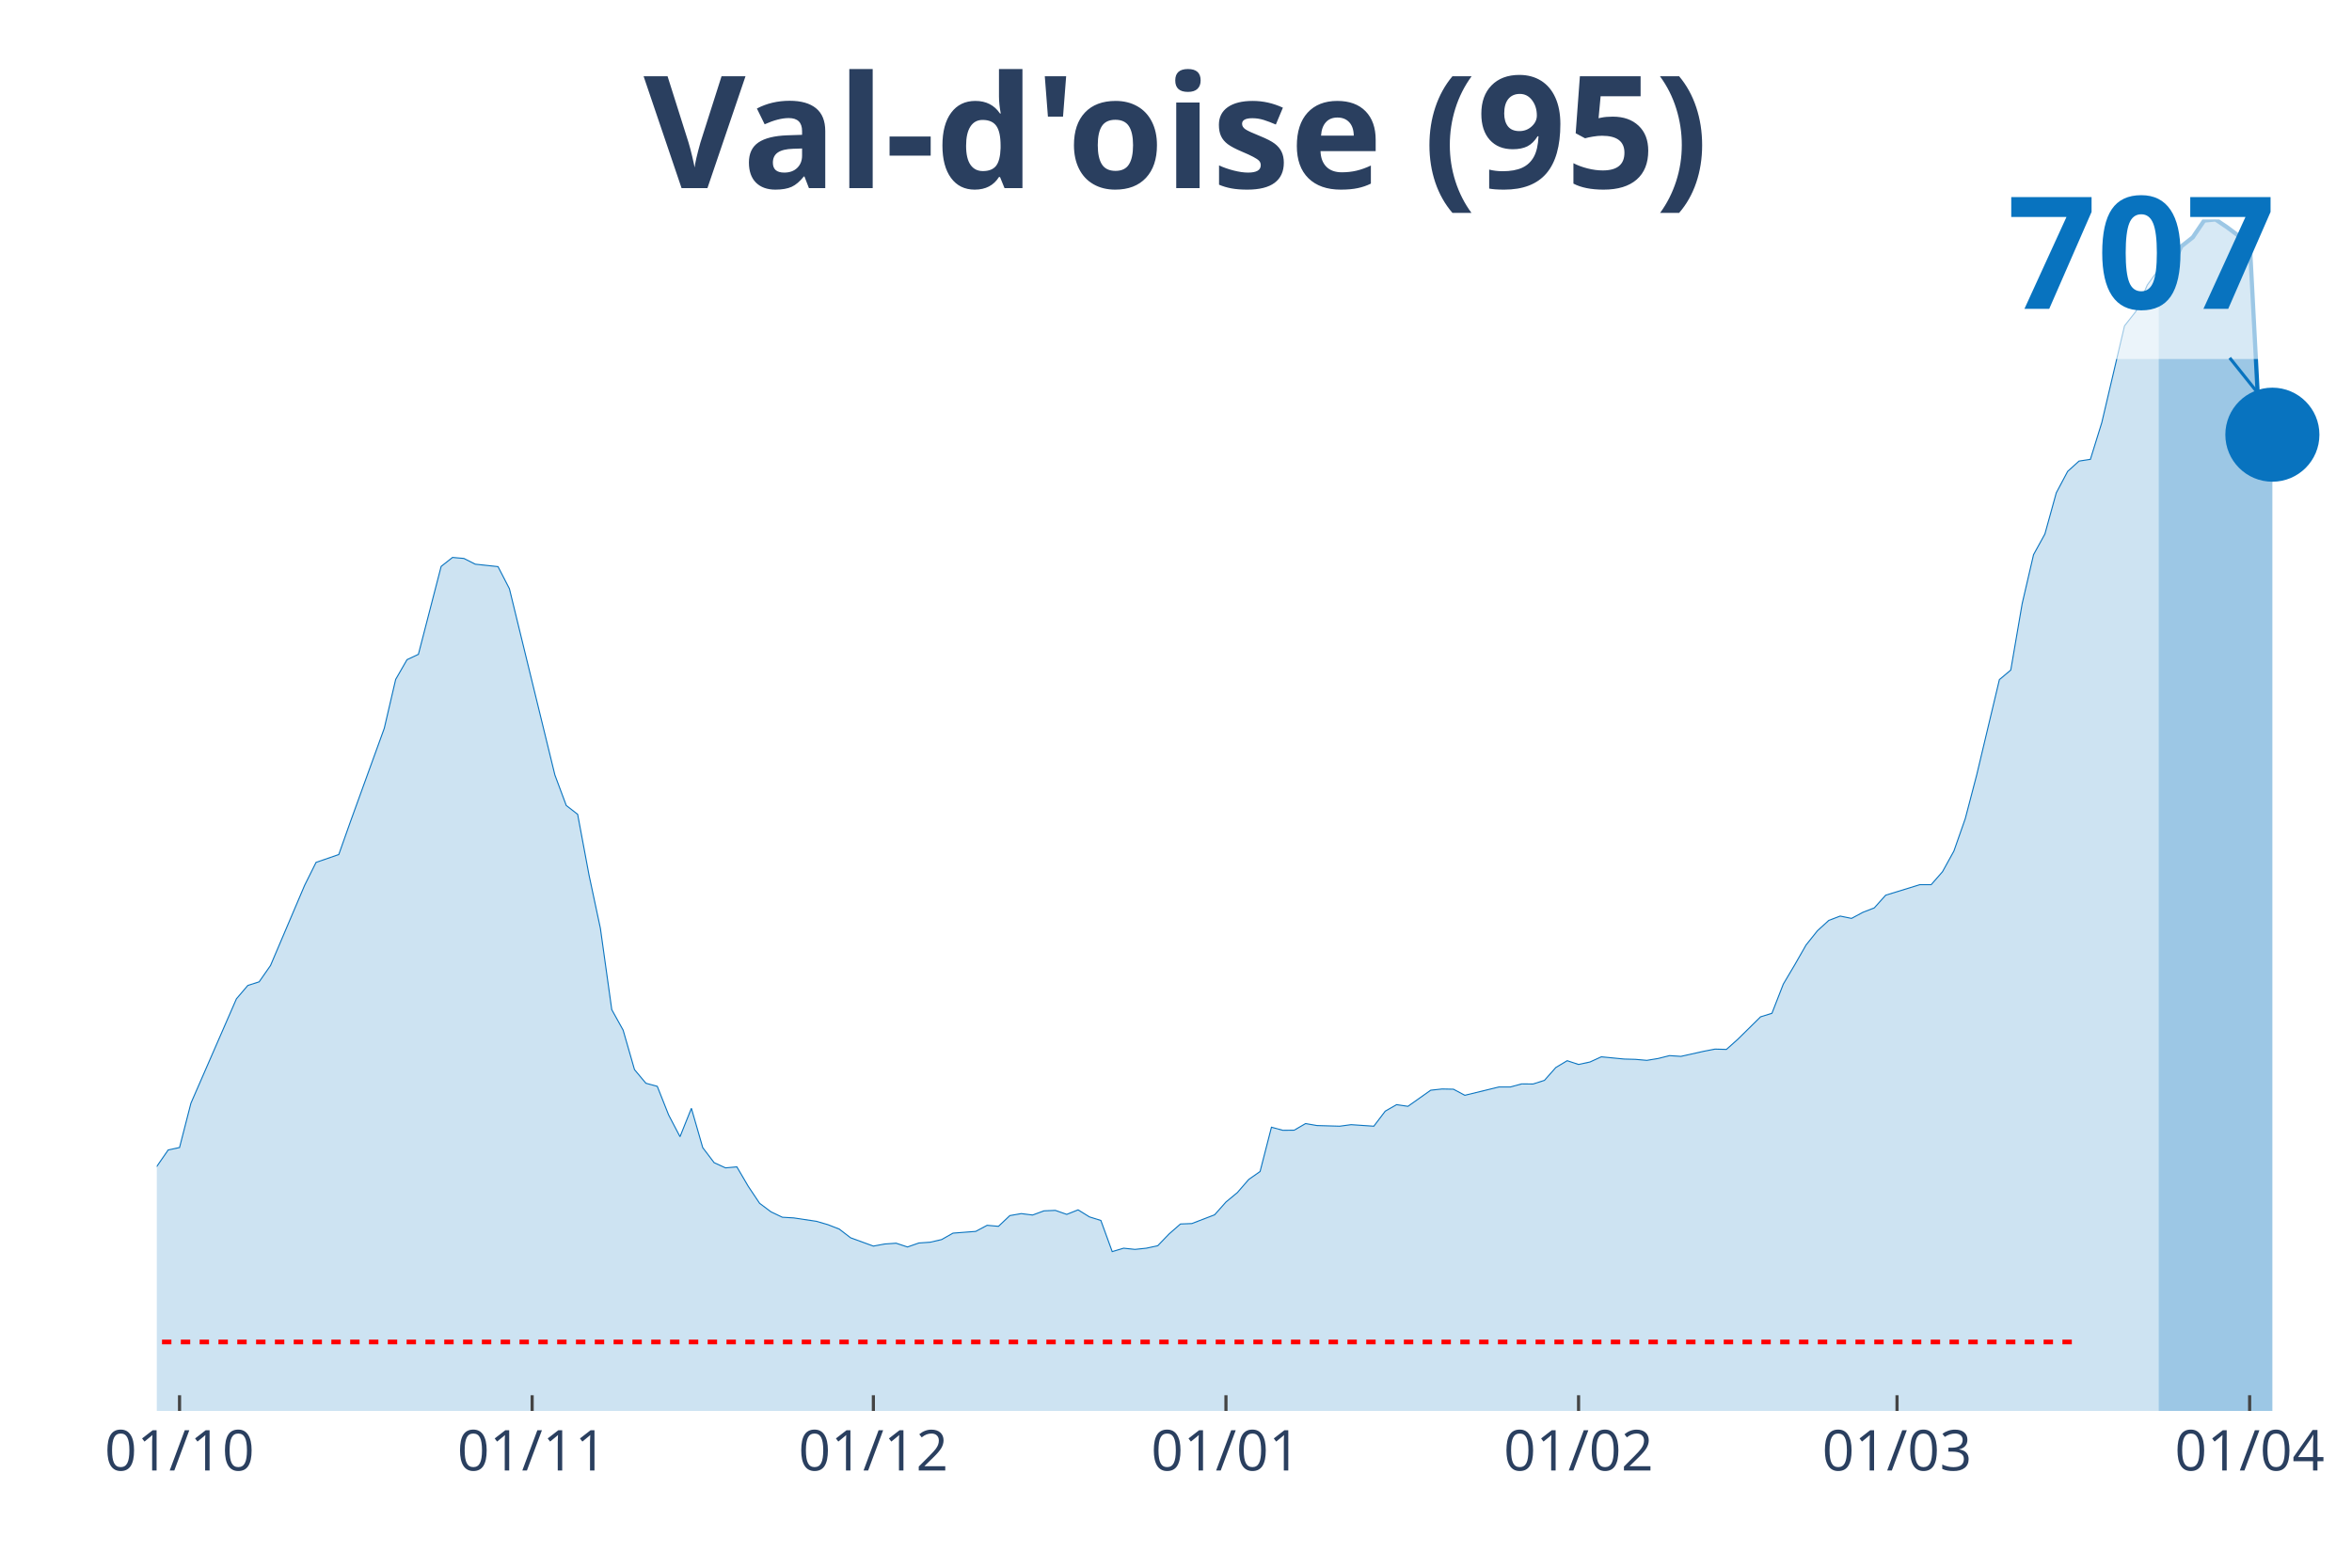
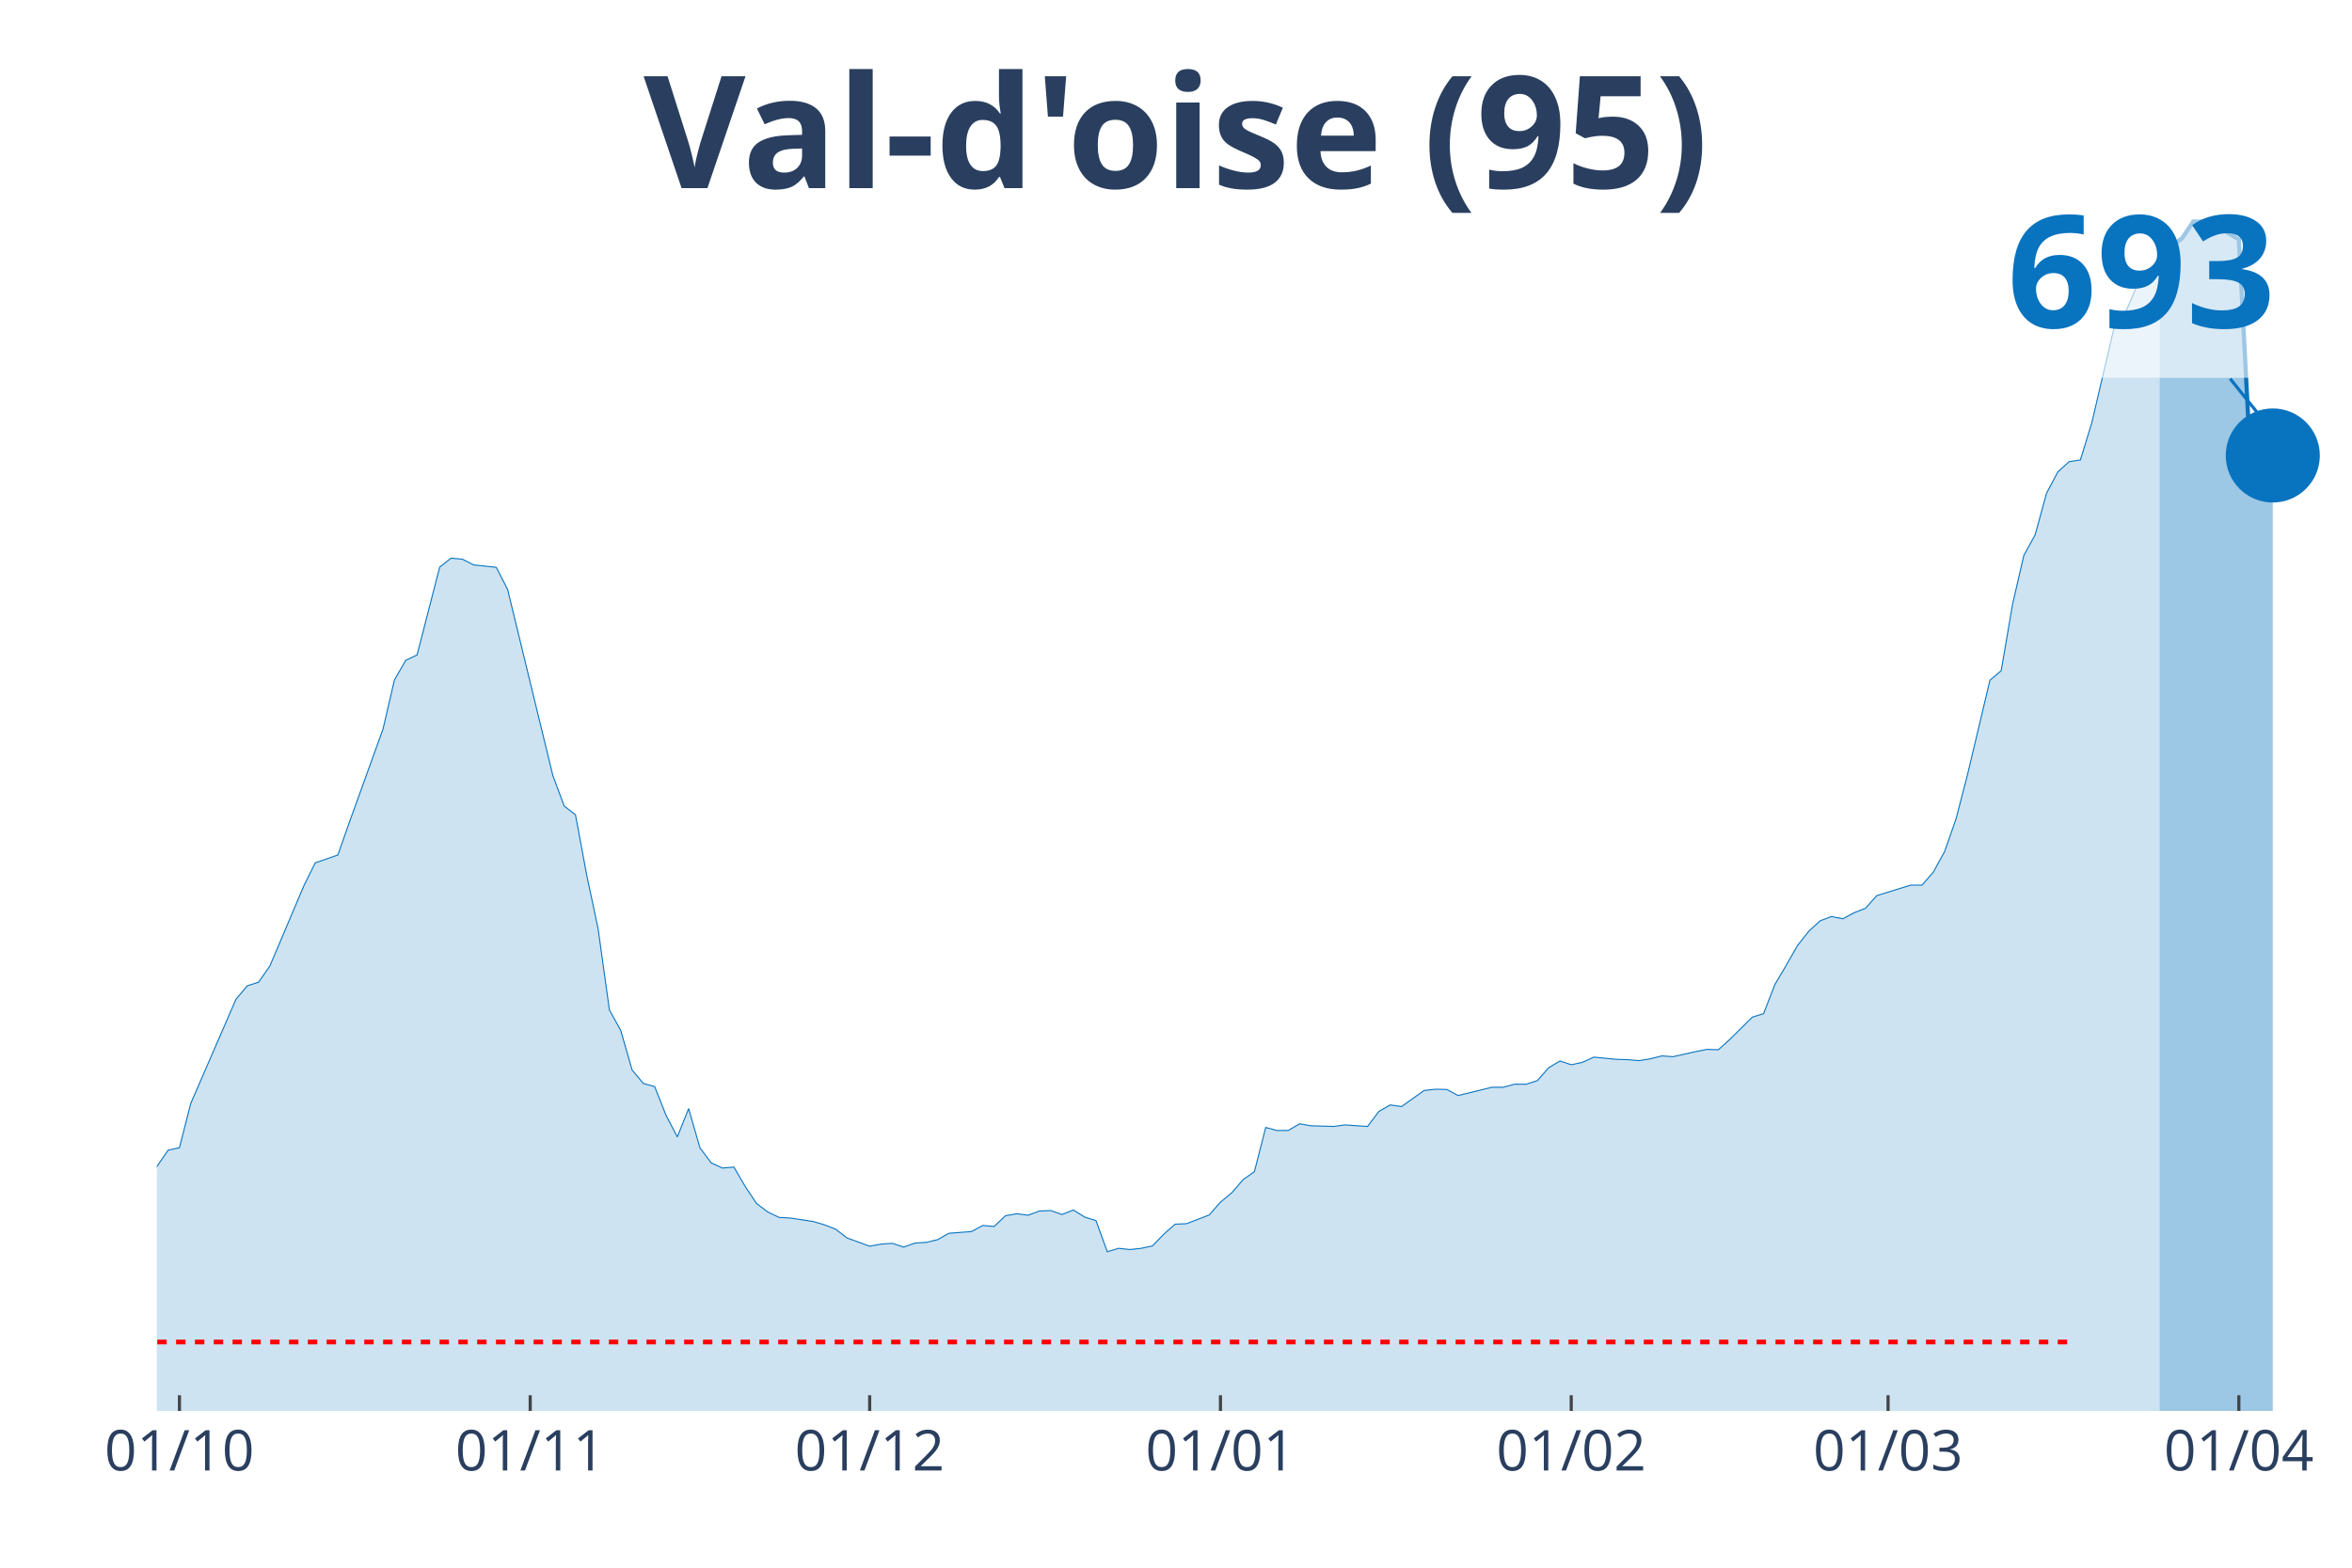
<svg xmlns="http://www.w3.org/2000/svg" class="main-svg" width="1125" height="750" style="" viewBox="0 0 750 500">
  <rect x="0" y="0" width="750" height="500" style="fill: rgb(0, 0, 0); fill-opacity: 0;" />
-   <defs id="defs-48af45">
+   <defs id="defs-65421b">
    <g class="clips">
-       <clipPath id="clip48af45xyplot" class="plotclip">
+       <clipPath id="clip65421bxyplot" class="plotclip">
        <rect width="700" height="380" />
      </clipPath>
-       <clipPath class="axesclip" id="clip48af45x">
+       <clipPath class="axesclip" id="clip65421bx">
        <rect x="50" y="0" width="700" height="500" />
      </clipPath>
-       <clipPath class="axesclip" id="clip48af45y">
+       <clipPath class="axesclip" id="clip65421by">
        <rect x="0" y="70" width="750" height="380" />
      </clipPath>
-       <clipPath class="axesclip" id="clip48af45xy">
+       <clipPath class="axesclip" id="clip65421bxy">
        <rect x="50" y="70" width="700" height="380" />
      </clipPath>
    </g>
    <g class="gradients" />
  </defs>
  <g class="bglayer">
    <rect class="bg" x="50" y="70" width="700" height="380" style="fill: rgb(0, 0, 0); fill-opacity: 0; stroke-width: 0;" />
  </g>
  <g class="layer-below">
    <g class="imagelayer" />
    <g class="shapelayer" />
  </g>
  <g class="cartesianlayer">
    <g class="subplot xy">
      <g class="layer-subplot">
        <g class="shapelayer" />
        <g class="imagelayer" />
      </g>
      <g class="gridlayer">
        <g class="x">
-           <path class="xgrid crisp" transform="translate(57.25,0)" d="M0,70v380" style="stroke: rgb(255, 255, 255); stroke-opacity: 1; stroke-width: 1px;" />
-           <path class="xgrid crisp" transform="translate(169.69,0)" d="M0,70v380" style="stroke: rgb(255, 255, 255); stroke-opacity: 1; stroke-width: 1px;" />
-           <path class="xgrid crisp" transform="translate(278.5,0)" d="M0,70v380" style="stroke: rgb(255, 255, 255); stroke-opacity: 1; stroke-width: 1px;" />
-           <path class="xgrid crisp" transform="translate(390.93,0)" d="M0,70v380" style="stroke: rgb(255, 255, 255); stroke-opacity: 1; stroke-width: 1px;" />
-           <path class="xgrid crisp" transform="translate(503.37,0)" d="M0,70v380" style="stroke: rgb(255, 255, 255); stroke-opacity: 1; stroke-width: 1px;" />
-           <path class="xgrid crisp" transform="translate(604.92,0)" d="M0,70v380" style="stroke: rgb(255, 255, 255); stroke-opacity: 1; stroke-width: 1px;" />
-           <path class="xgrid crisp" transform="translate(717.36,0)" d="M0,70v380" style="stroke: rgb(255, 255, 255); stroke-opacity: 1; stroke-width: 1px;" />
+           <path class="xgrid crisp" transform="translate(57.22,0)" d="M0,70v380" style="stroke: rgb(255, 255, 255); stroke-opacity: 1; stroke-width: 1px;" />
+           <path class="xgrid crisp" transform="translate(169.07,0)" d="M0,70v380" style="stroke: rgb(255, 255, 255); stroke-opacity: 1; stroke-width: 1px;" />
+           <path class="xgrid crisp" transform="translate(277.32,0)" d="M0,70v380" style="stroke: rgb(255, 255, 255); stroke-opacity: 1; stroke-width: 1px;" />
+           <path class="xgrid crisp" transform="translate(389.18,0)" d="M0,70v380" style="stroke: rgb(255, 255, 255); stroke-opacity: 1; stroke-width: 1px;" />
+           <path class="xgrid crisp" transform="translate(501.03,0)" d="M0,70v380" style="stroke: rgb(255, 255, 255); stroke-opacity: 1; stroke-width: 1px;" />
+           <path class="xgrid crisp" transform="translate(602.06,0)" d="M0,70v380" style="stroke: rgb(255, 255, 255); stroke-opacity: 1; stroke-width: 1px;" />
+           <path class="xgrid crisp" transform="translate(713.92,0)" d="M0,70v380" style="stroke: rgb(255, 255, 255); stroke-opacity: 1; stroke-width: 1px;" />
        </g>
        <g class="y" />
      </g>
      <g class="zerolinelayer" />
      <path class="xlines-below" />
      <path class="ylines-below" />
      <g class="overlines-below" />
      <g class="xaxislayer-below" />
      <g class="yaxislayer-below" />
      <g class="overaxes-below" />
-       <g class="plot" transform="translate(50, 70)" clip-path="url('#clip48af45xyplot')">
+       <g class="plot" transform="translate(50, 70)" clip-path="url('#clip65421bxyplot')">
        <g class="scatterlayer mlayer">
-           <g class="trace scatter trace55351a" style="stroke-miterlimit: 2;">
+           <g class="trace scatter trace4bd12e" style="stroke-miterlimit: 2;">
            <g class="fills">
              <g>
-                 <path class="js-fill" d="M638.34,380L-493.26,380L-493.26,373.27L-460.62,373.73L-456.99,373.9L-297.41,376.3L-293.78,376.09L-282.9,375.17L-279.27,374.08L-224.87,370.7L-221.24,370.7L-163.21,362.42L-159.59,360.58L-141.45,355.44L-137.82,353.36L-123.32,347.44L-119.69,347.33L-108.81,340.43L-105.18,339.23L-83.42,329.61L-79.79,326.4L-76.17,323.73L-72.54,324.68L-68.91,324.54L-65.28,321.01L-47.15,306.35L-43.52,306.28L-36.27,305.47L-32.64,307.62L-29.02,309.31L-25.39,308.86L-21.76,310.83L-18.13,311.32L-14.51,313.82L-10.88,313.12L-7.25,310.44L-3.63,305.9L0,302.02L3.63,296.77L7.25,295.99L10.88,281.86L25.39,248.56L29.02,244.3L32.64,243.14L36.27,237.92L47.15,212.34L50.78,205.05L58.03,202.54L61.66,192.29L72.54,162.27L76.17,146.69L79.79,140.39L83.42,138.69L90.67,110.65L94.3,107.79L97.93,108.11L101.55,109.94L108.81,110.72L112.44,117.76L126.94,177.17L130.57,186.9L134.2,189.72L137.82,209.06L141.45,226.08L145.08,252.02L148.7,258.54L152.33,271.15L155.96,275.49L159.59,276.47L163.21,285.6L166.84,292.54L170.47,283.48L174.09,296.03L177.72,300.82L181.35,302.48L184.97,302.16L188.6,308.36L192.23,313.79L195.85,316.5L199.48,318.23L203.11,318.44L210.36,319.53L213.99,320.59L217.62,322L221.24,324.78L228.5,327.43L232.12,326.76L235.75,326.51L239.38,327.71L243.01,326.44L246.63,326.19L250.26,325.35L253.89,323.3L261.14,322.74L264.77,320.8L268.39,321.12L272.02,317.7L275.65,317.07L279.27,317.52L282.9,316.19L286.53,316.04L290.16,317.31L293.78,315.87L297.41,318.12L301.04,319.25L304.66,329.19L308.29,328.1L311.92,328.48L315.54,328.1L319.17,327.32L322.8,323.55L326.42,320.38L330.05,320.24L337.31,317.45L340.93,313.37L344.56,310.37L348.19,306.18L351.81,303.64L355.44,289.51L359.07,290.5L362.69,290.46L366.32,288.35L369.95,288.98L377.2,289.19L380.83,288.7L388.08,289.19L391.71,284.4L395.34,282.32L398.96,282.85L406.22,277.71L409.84,277.32L413.47,277.39L417.1,279.33L427.98,276.68L431.61,276.68L435.23,275.7L438.86,275.73L442.49,274.57L446.11,270.48L449.74,268.3L453.37,269.5L456.99,268.72L460.62,267.06L467.88,267.77L471.5,267.87L475.13,268.19L478.76,267.59L482.38,266.68L486.01,266.92L493.26,265.3L496.89,264.6L500.52,264.7L504.15,261.46L511.4,254.31L515.03,253.18L518.65,243.88L522.28,237.75L525.91,231.4L529.53,226.86L533.16,223.55L536.79,222.17L540.41,222.91L544.04,220.97L547.67,219.56L551.3,215.51L562.18,212.16L565.8,212.16L569.43,208.01L573.06,201.42L576.68,191.09L580.31,177.21L587.56,146.76L591.19,143.7L594.82,122.56L598.45,106.91L602.07,100.32L605.7,87.18L609.33,80.34L612.95,77.06L616.58,76.5L620.21,64.8L627.46,33.93L631.09,29.32L634.72,20.9L638.34,15.89" style="fill: rgb(8, 115, 191); fill-opacity: 0.2; stroke-width: 0;" />
+                 <path class="js-fill" d="M638.66,380L-490.72,380L-490.72,373.28L-458.25,373.73L-454.64,373.91L-288.66,376.76L-285.05,375.85L-245.36,370.92L-241.75,371.3L-198.45,367.68L-194.85,367.54L-169.59,365.35L-165.98,363.42L-137.11,353.38L-133.51,352.08L-126.29,347.4L-122.68,347.47L-119.07,347.36L-115.46,344.4L-97.42,335.99L-93.81,335.67L-75.77,323.77L-72.16,324.72L-68.56,324.58L-64.95,321.06L-46.91,306.42L-43.3,306.34L-36.08,305.54L-32.47,307.68L-28.87,309.37L-25.26,308.92L-21.65,310.89L-18.04,311.38L-14.43,313.88L-10.82,313.18L-7.22,310.5L-3.61,305.96L0,302.08L3.61,296.84L7.22,296.06L10.82,281.95L25.26,248.67L28.87,244.41L32.47,243.25L36.08,238.04L46.91,212.48L50.52,205.19L57.73,202.69L61.34,192.45L72.16,162.45L75.77,146.89L79.38,140.59L82.99,138.9L90.21,110.87L93.81,108.02L97.42,108.34L101.03,110.17L108.25,110.94L111.86,117.98L126.29,177.34L129.9,187.06L133.51,189.88L137.11,209.21L140.72,226.21L144.33,252.12L147.94,258.64L151.55,271.24L155.15,275.57L158.76,276.56L162.37,285.68L165.98,292.61L169.59,283.57L173.2,296.1L176.8,300.89L180.41,302.54L184.02,302.23L187.63,308.42L191.24,313.84L194.85,316.56L198.45,318.28L202.06,318.49L209.28,319.58L212.89,320.64L216.49,322.05L220.1,324.83L227.32,327.47L230.93,326.8L234.54,326.55L238.14,327.75L241.75,326.48L245.36,326.24L248.97,325.39L252.58,323.35L259.79,322.79L263.4,320.85L267.01,321.17L270.62,317.75L274.23,317.12L277.84,317.58L281.44,316.24L285.05,316.1L288.66,317.36L292.27,315.92L295.88,318.17L299.48,319.3L303.09,329.23L306.7,328.14L310.31,328.53L313.92,328.14L317.53,327.36L321.13,323.6L324.74,320.43L328.35,320.29L335.57,317.51L339.18,313.42L342.78,310.43L346.39,306.24L350,303.7L353.61,289.59L357.22,290.57L360.82,290.54L364.43,288.42L368.04,289.06L375.26,289.27L378.87,288.78L386.08,289.27L389.69,284.48L393.3,282.4L396.91,282.93L404.12,277.79L407.73,277.4L411.34,277.47L414.95,279.41L425.77,276.77L429.38,276.77L432.99,275.78L436.6,275.82L440.21,274.66L443.81,270.57L447.42,268.39L451.03,269.59L454.64,268.81L458.25,267.16L465.46,267.86L469.07,267.97L472.68,268.28L476.29,267.69L479.9,266.77L483.51,267.02L490.72,265.4L494.33,264.69L497.94,264.8L501.55,261.56L508.76,254.41L512.37,253.29L515.98,243.99L519.59,237.87L523.2,231.53L526.8,226.99L530.41,223.68L534.02,222.3L537.63,223.04L541.24,221.11L544.85,219.7L548.45,215.65L559.28,212.3L562.89,212.3L566.49,208.15L570.1,201.57L573.71,191.25L577.32,177.38L584.54,146.96L588.14,143.9L591.75,122.77L595.36,107.14L598.97,100.55L602.58,87.35L606.19,80.52L609.79,77.25L613.4,76.68L617.01,64.92L624.23,34.05L627.84,29.5L631.44,21.09L635.05,16.09L638.66,16.34" style="fill: rgb(8, 115, 191); fill-opacity: 0.2; stroke-width: 0;" />
              </g>
            </g>
            <g class="errorbars" />
            <g class="lines">
-               <path class="js-line" d="M-493.26,373.27L-460.62,373.73L-456.99,373.9L-297.41,376.3L-293.78,376.09L-282.9,375.17L-279.27,374.08L-224.87,370.7L-221.24,370.7L-163.21,362.42L-159.59,360.58L-141.45,355.44L-137.82,353.36L-123.32,347.44L-119.69,347.33L-108.81,340.43L-105.18,339.23L-83.42,329.61L-79.79,326.4L-76.17,323.73L-72.54,324.68L-68.91,324.54L-65.28,321.01L-47.15,306.35L-43.52,306.28L-36.27,305.47L-32.64,307.62L-29.02,309.31L-25.39,308.86L-21.76,310.83L-18.13,311.32L-14.51,313.82L-10.88,313.12L-7.25,310.44L-3.63,305.9L0,302.02L3.63,296.77L7.25,295.99L10.88,281.86L25.39,248.56L29.02,244.3L32.64,243.14L36.27,237.92L47.15,212.34L50.78,205.05L58.03,202.54L61.66,192.29L72.54,162.27L76.17,146.69L79.79,140.39L83.42,138.69L90.67,110.65L94.3,107.79L97.93,108.11L101.55,109.94L108.81,110.72L112.44,117.76L126.94,177.17L130.57,186.9L134.2,189.72L137.82,209.06L141.45,226.08L145.08,252.02L148.7,258.54L152.33,271.15L155.96,275.49L159.59,276.47L163.21,285.6L166.84,292.54L170.47,283.48L174.09,296.03L177.72,300.82L181.35,302.48L184.97,302.16L188.6,308.36L192.23,313.79L195.85,316.5L199.48,318.23L203.11,318.44L210.36,319.53L213.99,320.59L217.62,322L221.24,324.78L228.5,327.43L232.12,326.76L235.75,326.51L239.38,327.71L243.01,326.44L246.63,326.19L250.26,325.35L253.89,323.3L261.14,322.74L264.77,320.8L268.39,321.12L272.02,317.7L275.65,317.07L279.27,317.52L282.9,316.19L286.53,316.04L290.16,317.31L293.78,315.87L297.41,318.12L301.04,319.25L304.66,329.19L308.29,328.1L311.92,328.48L315.54,328.1L319.17,327.32L322.8,323.55L326.42,320.38L330.05,320.24L337.31,317.45L340.93,313.37L344.56,310.37L348.19,306.18L351.81,303.64L355.44,289.51L359.07,290.5L362.69,290.46L366.32,288.35L369.95,288.98L377.2,289.19L380.83,288.7L388.08,289.19L391.71,284.4L395.34,282.32L398.96,282.85L406.22,277.71L409.84,277.32L413.47,277.39L417.1,279.33L427.98,276.68L431.61,276.68L435.23,275.7L438.86,275.73L442.49,274.57L446.11,270.48L449.74,268.3L453.37,269.5L456.99,268.72L460.62,267.06L467.88,267.77L471.5,267.87L475.13,268.19L478.76,267.59L482.38,266.68L486.01,266.92L493.26,265.3L496.89,264.6L500.52,264.7L504.15,261.46L511.4,254.31L515.03,253.18L518.65,243.88L522.28,237.75L525.91,231.4L529.53,226.86L533.16,223.55L536.79,222.17L540.41,222.91L544.04,220.97L547.67,219.56L551.3,215.51L562.18,212.16L565.8,212.16L569.43,208.01L573.06,201.42L576.68,191.09L580.31,177.21L587.56,146.76L591.19,143.7L594.82,122.56L598.45,106.91L602.07,100.32L605.7,87.18L609.33,80.34L612.95,77.06L616.58,76.5L620.21,64.8L627.46,33.93L631.09,29.32L634.72,20.9L638.34,15.89" style="vector-effect: non-scaling-stroke; fill: none; stroke: rgb(8, 115, 191); stroke-opacity: 1; stroke-width: 0.5px; opacity: 1;" />
+               <path class="js-line" d="M-490.72,373.28L-458.25,373.73L-454.64,373.91L-288.66,376.76L-285.05,375.85L-245.36,370.92L-241.75,371.3L-198.45,367.68L-194.85,367.54L-169.59,365.35L-165.98,363.42L-137.11,353.38L-133.51,352.08L-126.29,347.4L-122.68,347.47L-119.07,347.36L-115.46,344.4L-97.42,335.99L-93.81,335.67L-75.77,323.77L-72.16,324.72L-68.56,324.58L-64.95,321.06L-46.91,306.42L-43.3,306.34L-36.08,305.54L-32.47,307.68L-28.87,309.37L-25.26,308.92L-21.65,310.89L-18.04,311.38L-14.43,313.88L-10.82,313.18L-7.22,310.5L-3.61,305.96L0,302.08L3.61,296.84L7.22,296.06L10.82,281.95L25.26,248.67L28.87,244.41L32.47,243.25L36.08,238.04L46.91,212.48L50.52,205.19L57.73,202.69L61.34,192.45L72.16,162.45L75.77,146.89L79.38,140.59L82.99,138.9L90.21,110.87L93.81,108.02L97.42,108.34L101.03,110.17L108.25,110.94L111.86,117.98L126.29,177.34L129.9,187.06L133.51,189.88L137.11,209.21L140.72,226.21L144.33,252.12L147.94,258.64L151.55,271.24L155.15,275.57L158.76,276.56L162.37,285.68L165.98,292.61L169.59,283.57L173.2,296.1L176.8,300.89L180.41,302.54L184.02,302.23L187.63,308.42L191.24,313.84L194.85,316.56L198.45,318.28L202.06,318.49L209.28,319.58L212.89,320.64L216.49,322.05L220.1,324.83L227.32,327.47L230.93,326.8L234.54,326.55L238.14,327.75L241.75,326.48L245.36,326.24L248.97,325.39L252.58,323.35L259.79,322.79L263.4,320.85L267.01,321.17L270.62,317.75L274.23,317.12L277.84,317.58L281.44,316.24L285.05,316.1L288.66,317.36L292.27,315.92L295.88,318.17L299.48,319.3L303.09,329.23L306.7,328.14L310.31,328.53L313.92,328.14L317.53,327.36L321.13,323.6L324.74,320.43L328.35,320.29L335.57,317.51L339.18,313.42L342.78,310.43L346.39,306.24L350,303.7L353.61,289.59L357.22,290.57L360.82,290.54L364.43,288.42L368.04,289.06L375.26,289.27L378.87,288.78L386.08,289.27L389.69,284.48L393.3,282.4L396.91,282.93L404.12,277.79L407.73,277.4L411.34,277.47L414.95,279.41L425.77,276.77L429.38,276.77L432.99,275.78L436.6,275.82L440.21,274.66L443.81,270.57L447.42,268.39L451.03,269.59L454.64,268.81L458.25,267.16L465.46,267.86L469.07,267.97L472.68,268.28L476.29,267.69L479.9,266.77L483.51,267.02L490.72,265.4L494.33,264.69L497.94,264.8L501.55,261.56L508.76,254.41L512.37,253.29L515.98,243.99L519.59,237.87L523.2,231.53L526.8,226.99L530.41,223.68L534.02,222.3L537.63,223.04L541.24,221.11L544.85,219.7L548.45,215.65L559.28,212.3L562.89,212.3L566.49,208.15L570.1,201.57L573.71,191.25L577.32,177.38L584.54,146.96L588.14,143.9L591.75,122.77L595.36,107.14L598.97,100.55L602.58,87.35L606.19,80.52L609.79,77.25L613.4,76.68L617.01,64.92L624.23,34.05L627.84,29.5L631.44,21.09L635.05,16.09L638.66,16.34" style="vector-effect: non-scaling-stroke; fill: none; stroke: rgb(8, 115, 191); stroke-opacity: 1; stroke-width: 0.5px; opacity: 1;" />
            </g>
            <g class="points" />
            <g class="text" />
          </g>
-           <g class="trace scatter trace8f9f69" style="stroke-miterlimit: 2;">
+           <g class="trace scatter trace17411f" style="stroke-miterlimit: 2;">
            <g class="fills">
              <g>
-                 <path class="js-fill" d="M674.61,380L638.34,380L638.34,15.89L641.97,16.14L645.6,8.56L649.22,5.71L652.85,0.35L656.48,0L660.1,2.43L663.73,5.14L667.36,6.62L670.98,75.58L674.61,68.64" style="fill: rgb(8, 115, 191); fill-opacity: 0.4; stroke-width: 0;" />
+                 <path class="js-fill" d="M674.74,380L638.66,380L638.66,16.34L642.27,8.77L645.88,5.91L649.48,0.53L653.09,0L663.92,6.34L667.53,75.27L671.13,68.02L674.74,75.27" style="fill: rgb(8, 115, 191); fill-opacity: 0.4; stroke-width: 0;" />
              </g>
            </g>
            <g class="errorbars" />
            <g class="lines">
-               <path class="js-line" d="M638.34,15.89L641.97,16.14L645.6,8.56L649.22,5.71L652.85,0.35L656.48,0L660.1,2.43L663.73,5.14L667.36,6.62L670.98,75.58L674.61,68.64" style="vector-effect: non-scaling-stroke; fill: none; stroke: rgb(8, 115, 191); stroke-opacity: 1; stroke-width: 2px; opacity: 1;" />
+               <path class="js-line" d="M638.66,16.34L642.27,8.77L645.88,5.91L649.48,0.53L653.09,0L663.92,6.34L667.53,75.27L671.13,68.02L674.74,75.27" style="vector-effect: non-scaling-stroke; fill: none; stroke: rgb(8, 115, 191); stroke-opacity: 1; stroke-width: 2px; opacity: 1;" />
            </g>
            <g class="points" />
            <g class="text" />
          </g>
-           <g class="trace scatter tracec87c25" style="stroke-miterlimit: 2; opacity: 1;">
+           <g class="trace scatter traceda4aa6" style="stroke-miterlimit: 2; opacity: 1;">
            <g class="fills" />
            <g class="errorbars" />
            <g class="lines" />
            <g class="points">
-               <path class="point" transform="translate(674.61,68.64)" d="M15,0A15,15 0 1,1 0,-15A15,15 0 0,1 15,0Z" style="opacity: 1; stroke-width: 0px; fill: rgb(8, 115, 191); fill-opacity: 1;" />
+               <path class="point" transform="translate(674.74,75.27)" d="M15,0A15,15 0 1,1 0,-15A15,15 0 0,1 15,0Z" style="opacity: 1; stroke-width: 0px; fill: rgb(8, 115, 191); fill-opacity: 1;" />
            </g>
            <g class="text" />
          </g>
        </g>
      </g>
      <g class="overplot" />
      <path class="xlines-above crisp" style="fill: none; stroke-width: 1px; stroke: rgb(0, 0, 0); stroke-opacity: 0;" d="" />
      <path class="ylines-above crisp" style="fill: none;" d="M0,0" />
      <g class="overlines-above" />
      <g class="xaxislayer-above">
-         <path class="xtick ticks crisp" d="M0,450v-5" transform="translate(57.25,0)" style="stroke: rgb(68, 68, 68); stroke-opacity: 1; stroke-width: 1px;" />
-         <path class="xtick ticks crisp" d="M0,450v-5" transform="translate(169.69,0)" style="stroke: rgb(68, 68, 68); stroke-opacity: 1; stroke-width: 1px;" />
-         <path class="xtick ticks crisp" d="M0,450v-5" transform="translate(278.5,0)" style="stroke: rgb(68, 68, 68); stroke-opacity: 1; stroke-width: 1px;" />
-         <path class="xtick ticks crisp" d="M0,450v-5" transform="translate(390.93,0)" style="stroke: rgb(68, 68, 68); stroke-opacity: 1; stroke-width: 1px;" />
-         <path class="xtick ticks crisp" d="M0,450v-5" transform="translate(503.37,0)" style="stroke: rgb(68, 68, 68); stroke-opacity: 1; stroke-width: 1px;" />
-         <path class="xtick ticks crisp" d="M0,450v-5" transform="translate(604.92,0)" style="stroke: rgb(68, 68, 68); stroke-opacity: 1; stroke-width: 1px;" />
-         <path class="xtick ticks crisp" d="M0,450v-5" transform="translate(717.36,0)" style="stroke: rgb(68, 68, 68); stroke-opacity: 1; stroke-width: 1px;" />
+         <path class="xtick ticks crisp" d="M0,450v-5" transform="translate(57.22,0)" style="stroke: rgb(68, 68, 68); stroke-opacity: 1; stroke-width: 1px;" />
+         <path class="xtick ticks crisp" d="M0,450v-5" transform="translate(169.07,0)" style="stroke: rgb(68, 68, 68); stroke-opacity: 1; stroke-width: 1px;" />
+         <path class="xtick ticks crisp" d="M0,450v-5" transform="translate(277.32,0)" style="stroke: rgb(68, 68, 68); stroke-opacity: 1; stroke-width: 1px;" />
+         <path class="xtick ticks crisp" d="M0,450v-5" transform="translate(389.18,0)" style="stroke: rgb(68, 68, 68); stroke-opacity: 1; stroke-width: 1px;" />
+         <path class="xtick ticks crisp" d="M0,450v-5" transform="translate(501.03,0)" style="stroke: rgb(68, 68, 68); stroke-opacity: 1; stroke-width: 1px;" />
+         <path class="xtick ticks crisp" d="M0,450v-5" transform="translate(602.06,0)" style="stroke: rgb(68, 68, 68); stroke-opacity: 1; stroke-width: 1px;" />
+         <path class="xtick ticks crisp" d="M0,450v-5" transform="translate(713.92,0)" style="stroke: rgb(68, 68, 68); stroke-opacity: 1; stroke-width: 1px;" />
        <g class="xtick">
-           <text text-anchor="middle" x="0" y="469" transform="translate(57.25,0)" style="font-family: 'Open Sans', verdana, arial, sans-serif; font-size: 18px; fill: rgb(42, 63, 95); fill-opacity: 1; white-space: pre;">01/10</text>
+           <text text-anchor="middle" x="0" y="469" transform="translate(57.22,0)" style="font-family: 'Open Sans', verdana, arial, sans-serif; font-size: 18px; fill: rgb(42, 63, 95); fill-opacity: 1; white-space: pre;">01/10</text>
        </g>
        <g class="xtick">
-           <text text-anchor="middle" x="0" y="469" transform="translate(169.69,0)" style="font-family: 'Open Sans', verdana, arial, sans-serif; font-size: 18px; fill: rgb(42, 63, 95); fill-opacity: 1; white-space: pre;">01/11</text>
+           <text text-anchor="middle" x="0" y="469" transform="translate(169.07,0)" style="font-family: 'Open Sans', verdana, arial, sans-serif; font-size: 18px; fill: rgb(42, 63, 95); fill-opacity: 1; white-space: pre;">01/11</text>
        </g>
        <g class="xtick">
-           <text text-anchor="middle" x="0" y="469" transform="translate(278.5,0)" style="font-family: 'Open Sans', verdana, arial, sans-serif; font-size: 18px; fill: rgb(42, 63, 95); fill-opacity: 1; white-space: pre;">01/12</text>
+           <text text-anchor="middle" x="0" y="469" transform="translate(277.32,0)" style="font-family: 'Open Sans', verdana, arial, sans-serif; font-size: 18px; fill: rgb(42, 63, 95); fill-opacity: 1; white-space: pre;">01/12</text>
        </g>
        <g class="xtick">
-           <text text-anchor="middle" x="0" y="469" transform="translate(390.93,0)" style="font-family: 'Open Sans', verdana, arial, sans-serif; font-size: 18px; fill: rgb(42, 63, 95); fill-opacity: 1; white-space: pre;">01/01</text>
+           <text text-anchor="middle" x="0" y="469" transform="translate(389.18,0)" style="font-family: 'Open Sans', verdana, arial, sans-serif; font-size: 18px; fill: rgb(42, 63, 95); fill-opacity: 1; white-space: pre;">01/01</text>
        </g>
        <g class="xtick">
-           <text text-anchor="middle" x="0" y="469" transform="translate(503.37,0)" style="font-family: 'Open Sans', verdana, arial, sans-serif; font-size: 18px; fill: rgb(42, 63, 95); fill-opacity: 1; white-space: pre;">01/02</text>
+           <text text-anchor="middle" x="0" y="469" transform="translate(501.03,0)" style="font-family: 'Open Sans', verdana, arial, sans-serif; font-size: 18px; fill: rgb(42, 63, 95); fill-opacity: 1; white-space: pre;">01/02</text>
        </g>
        <g class="xtick">
-           <text text-anchor="middle" x="0" y="469" transform="translate(604.92,0)" style="font-family: 'Open Sans', verdana, arial, sans-serif; font-size: 18px; fill: rgb(42, 63, 95); fill-opacity: 1; white-space: pre;">01/03</text>
+           <text text-anchor="middle" x="0" y="469" transform="translate(602.06,0)" style="font-family: 'Open Sans', verdana, arial, sans-serif; font-size: 18px; fill: rgb(42, 63, 95); fill-opacity: 1; white-space: pre;">01/03</text>
        </g>
        <g class="xtick">
-           <text text-anchor="middle" x="0" y="469" transform="translate(717.36,0)" style="font-family: 'Open Sans', verdana, arial, sans-serif; font-size: 18px; fill: rgb(42, 63, 95); fill-opacity: 1; white-space: pre;">01/04</text>
+           <text text-anchor="middle" x="0" y="469" transform="translate(713.92,0)" style="font-family: 'Open Sans', verdana, arial, sans-serif; font-size: 18px; fill: rgb(42, 63, 95); fill-opacity: 1; white-space: pre;">01/04</text>
        </g>
      </g>
      <g class="yaxislayer-above" />
      <g class="overaxes-above" />
    </g>
  </g>
  <g class="polarlayer" />
  <g class="ternarylayer" />
  <g class="geolayer" />
  <g class="funnelarealayer" />
  <g class="pielayer" />
  <g class="treemaplayer" />
  <g class="sunburstlayer" />
  <g class="glimages" />
-   <defs id="topdefs-48af45">
+   <defs id="topdefs-65421b">
    <g class="clips" />
  </defs>
  <g class="layer-above">
    <g class="imagelayer" />
    <g class="shapelayer">
-       <path data-index="0" fill-rule="evenodd" d="M-1988.34,428.01L662.95,428.01" clip-path="url('#clip48af45xy')" style="opacity: 1; stroke: rgb(255, 0, 0); stroke-opacity: 1; fill: rgb(0, 0, 0); fill-opacity: 0; stroke-dasharray: 3px, 3px; stroke-width: 1.5px;" />
+       <path data-index="0" fill-rule="evenodd" d="M-1977.84,428.02L659.79,428.02" clip-path="url('#clip65421bxy')" style="opacity: 1; stroke: rgb(255, 0, 0); stroke-opacity: 1; fill: rgb(0, 0, 0); fill-opacity: 0; stroke-dasharray: 3px, 3px; stroke-width: 1.5px;" />
    </g>
  </g>
  <g class="infolayer">
    <g class="g-gtitle">
      <text class="gtitle" x="375" y="25" text-anchor="middle" dy="0.7em" style="font-family: 'Open Sans', verdana, arial, sans-serif; font-size: 50px; fill: rgb(42, 63, 95); opacity: 1; font-weight: normal; white-space: pre;">
        <tspan style="font-weight:bold">Val-d'oise (95)</tspan>
      </text>
    </g>
    <g class="g-xtitle" />
    <g class="annotation" data-index="0" style="opacity: 1;">
-       <g class="annotation-text-g" transform="rotate(0,682.61,78.64)">
-         <g class="cursor-pointer" transform="translate(625, 43)">
+       <g class="annotation-text-g" transform="rotate(0,682.74,85.27)">
+         <g class="cursor-pointer" transform="translate(625, 49)">
          <rect class="bg" x="0.5" y="0.5" width="115" height="71" style="stroke-width: 1px; stroke: rgb(0, 0, 0); stroke-opacity: 0; fill: rgb(255, 255, 255); fill-opacity: 0.6;" />
          <text class="annotation-text" text-anchor="middle" x="57.812" y="55.5" style="font-family: 'Open Sans', verdana, arial, sans-serif; font-size: 50px; fill: rgb(8, 115, 191); fill-opacity: 1; white-space: pre;">
-             <tspan style="font-weight:bold">707 </tspan>
+             <tspan style="font-weight:bold">693 </tspan>
          </text>
        </g>
      </g>
      <g class="annotation-arrow-g" style="opacity: 1;">
-         <path d="M711.01,114.14L722.61,128.64" style="stroke-width: 1px; stroke: rgb(8, 115, 191); stroke-opacity: 1; stroke-dasharray: 0px, 0px, 18.569px, 18.569px;" />
+         <path d="M711.14,120.77L722.74,135.27" style="stroke-width: 1px; stroke: rgb(8, 115, 191); stroke-opacity: 1; stroke-dasharray: 0px, 0px, 18.569px, 18.569px;" />
      </g>
    </g>
  </g>
</svg>
